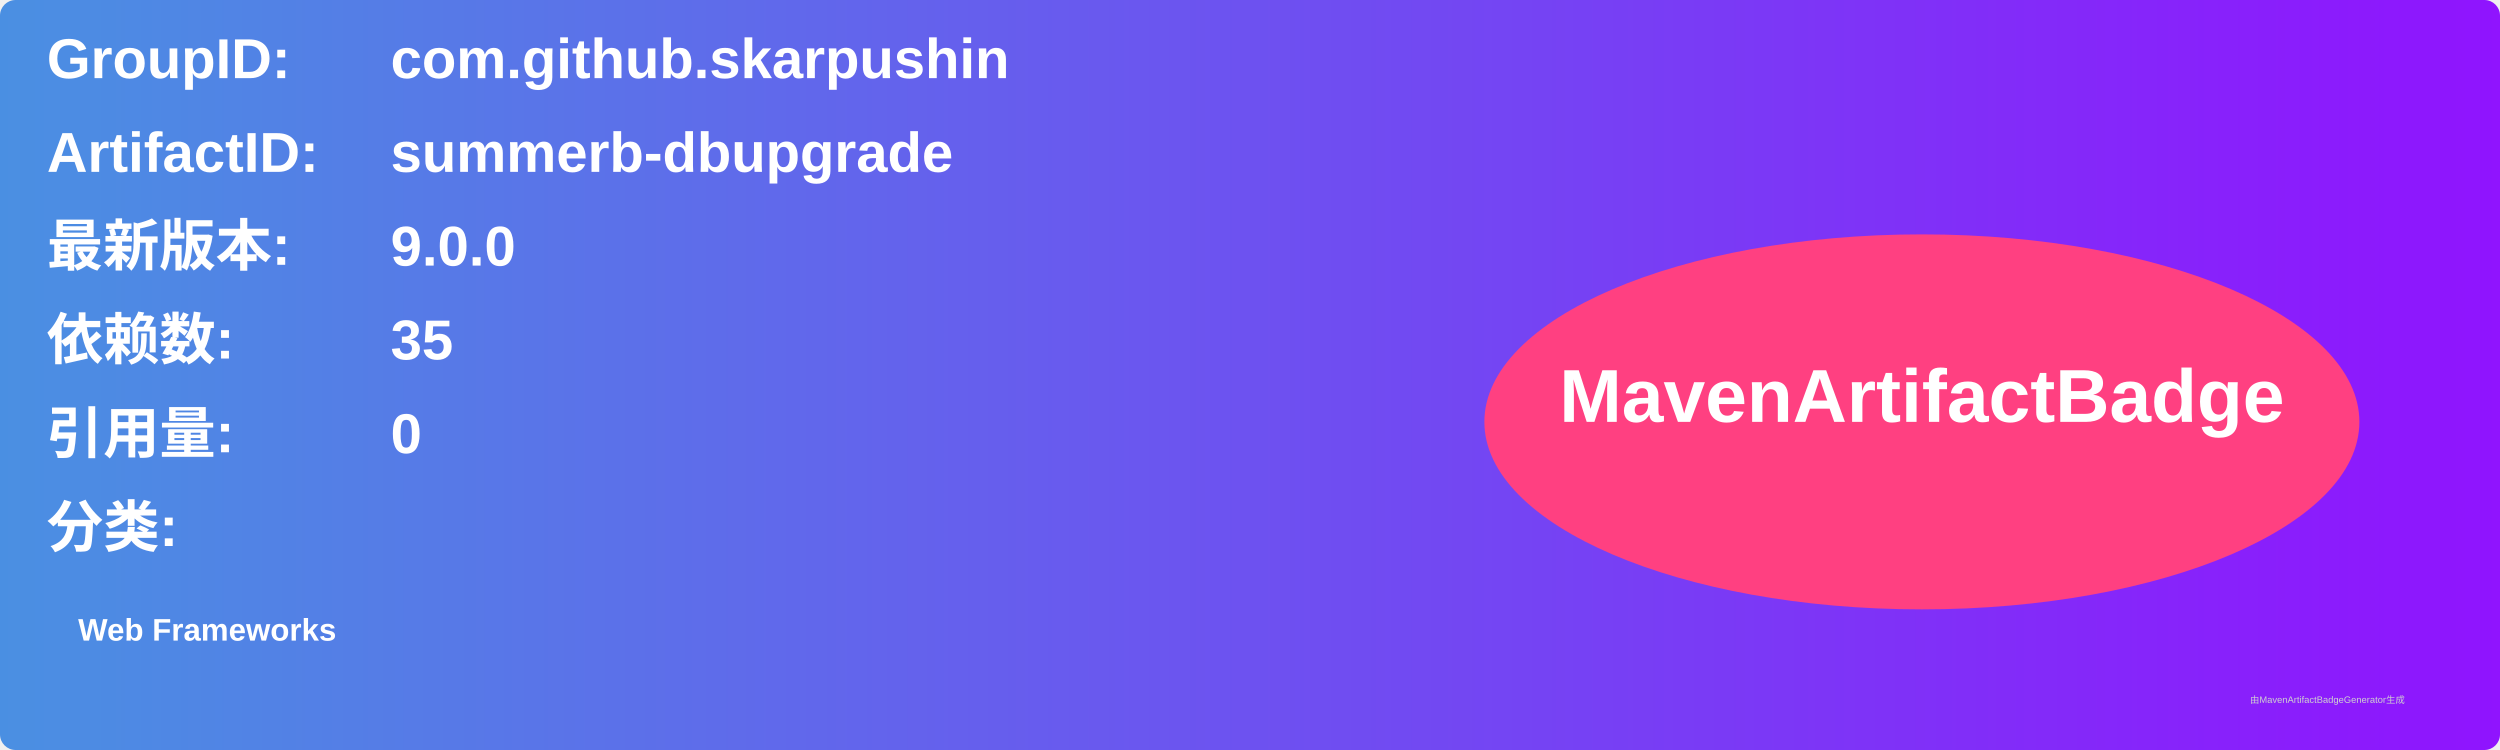
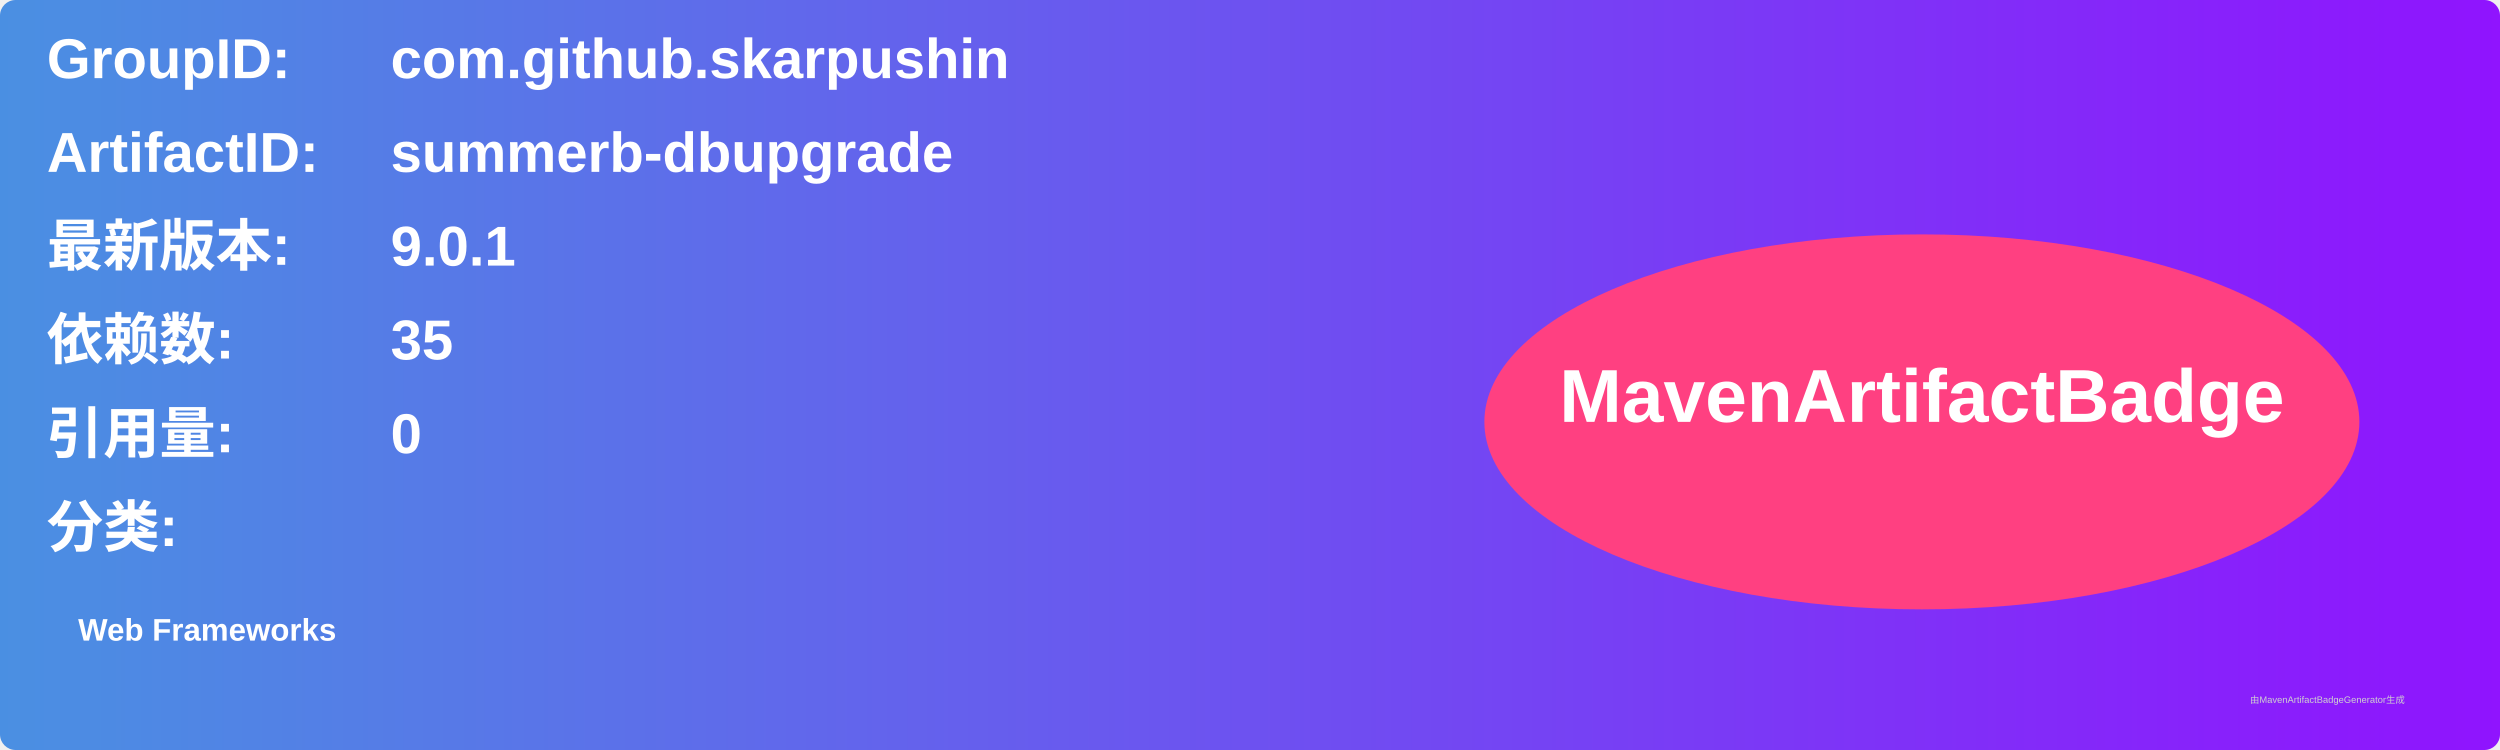
<svg xmlns="http://www.w3.org/2000/svg" width="800" height="240" viewBox="0 0 800 240">
  <linearGradient id="grad" x1="0%" y1="0%" x2="100%" y2="0%">
    <stop offset="0%" stop-color="#4a90e2" />
    <stop offset="100%" stop-color="#9013fe" />
  </linearGradient>
  <rect width="100%" height="100%" rx="5" ry="5" fill="url(#grad)" />
  <g transform="translate(15, 15)">
    <text x="0" y="10" font-family="Arial" font-size="18" fill="white" font-weight="bold" width="260">GroupID:</text>
    <text x="110" y="10" font-family="Arial" font-size="18" fill="white" font-weight="bold" width="460">com.github.skarpushin</text>
    <text x="0" y="40" font-family="Arial" font-size="18" fill="white" font-weight="bold" width="260">ArtifactID:</text>
    <text x="110" y="40" font-family="Arial" font-size="18" fill="white" font-weight="bold" width="460">summerb-dbupgrade</text>
    <text x="0" y="70" font-family="Arial" font-size="18" fill="white" font-weight="bold">最新版本:</text>
    <text x="110" y="70" font-family="Arial" font-size="18" fill="white" font-weight="bold">
-       <tspan font-weight="bold">9.0.0</tspan>
+       <tspan font-weight="bold">9.0.1</tspan>
    </text>
    <text x="0" y="100" font-family="Arial" font-size="18" fill="white" font-weight="bold">依赖数: </text>
    <text x="110" y="100" font-family="Arial" font-size="18" fill="white">
      <tspan font-weight="bold">35</tspan>
    </text>
    <text x="0" y="130" font-family="Arial" font-size="18" fill="white" font-weight="bold">引用量: </text>
    <text x="110" y="130" font-family="Arial" font-size="18" fill="white">
      <tspan font-weight="bold">0</tspan>
    </text>
    <text x="0" y="160" font-family="Arial" font-size="18" fill="white" font-weight="bold">分类:</text>
    <text x="10" y="190" font-family="Arial" font-size="10" fill="white">
      <tspan font-weight="bold">Web Frameworks</tspan>
    </text>
    <ellipse cx="600" cy="120" rx="140" ry="60" fill="#ff4081" />
    <text x="600" y="120" text-anchor="middle" font-family="Arial" font-size="24" fill="white" font-weight="bold">MavenArtifactBadge</text>
  </g>
  <text x="720" y="225" font-family="Arial" font-size="3" fill="#d0d0d0">由MavenArtifactBadgeGenerator生成</text>
</svg>
